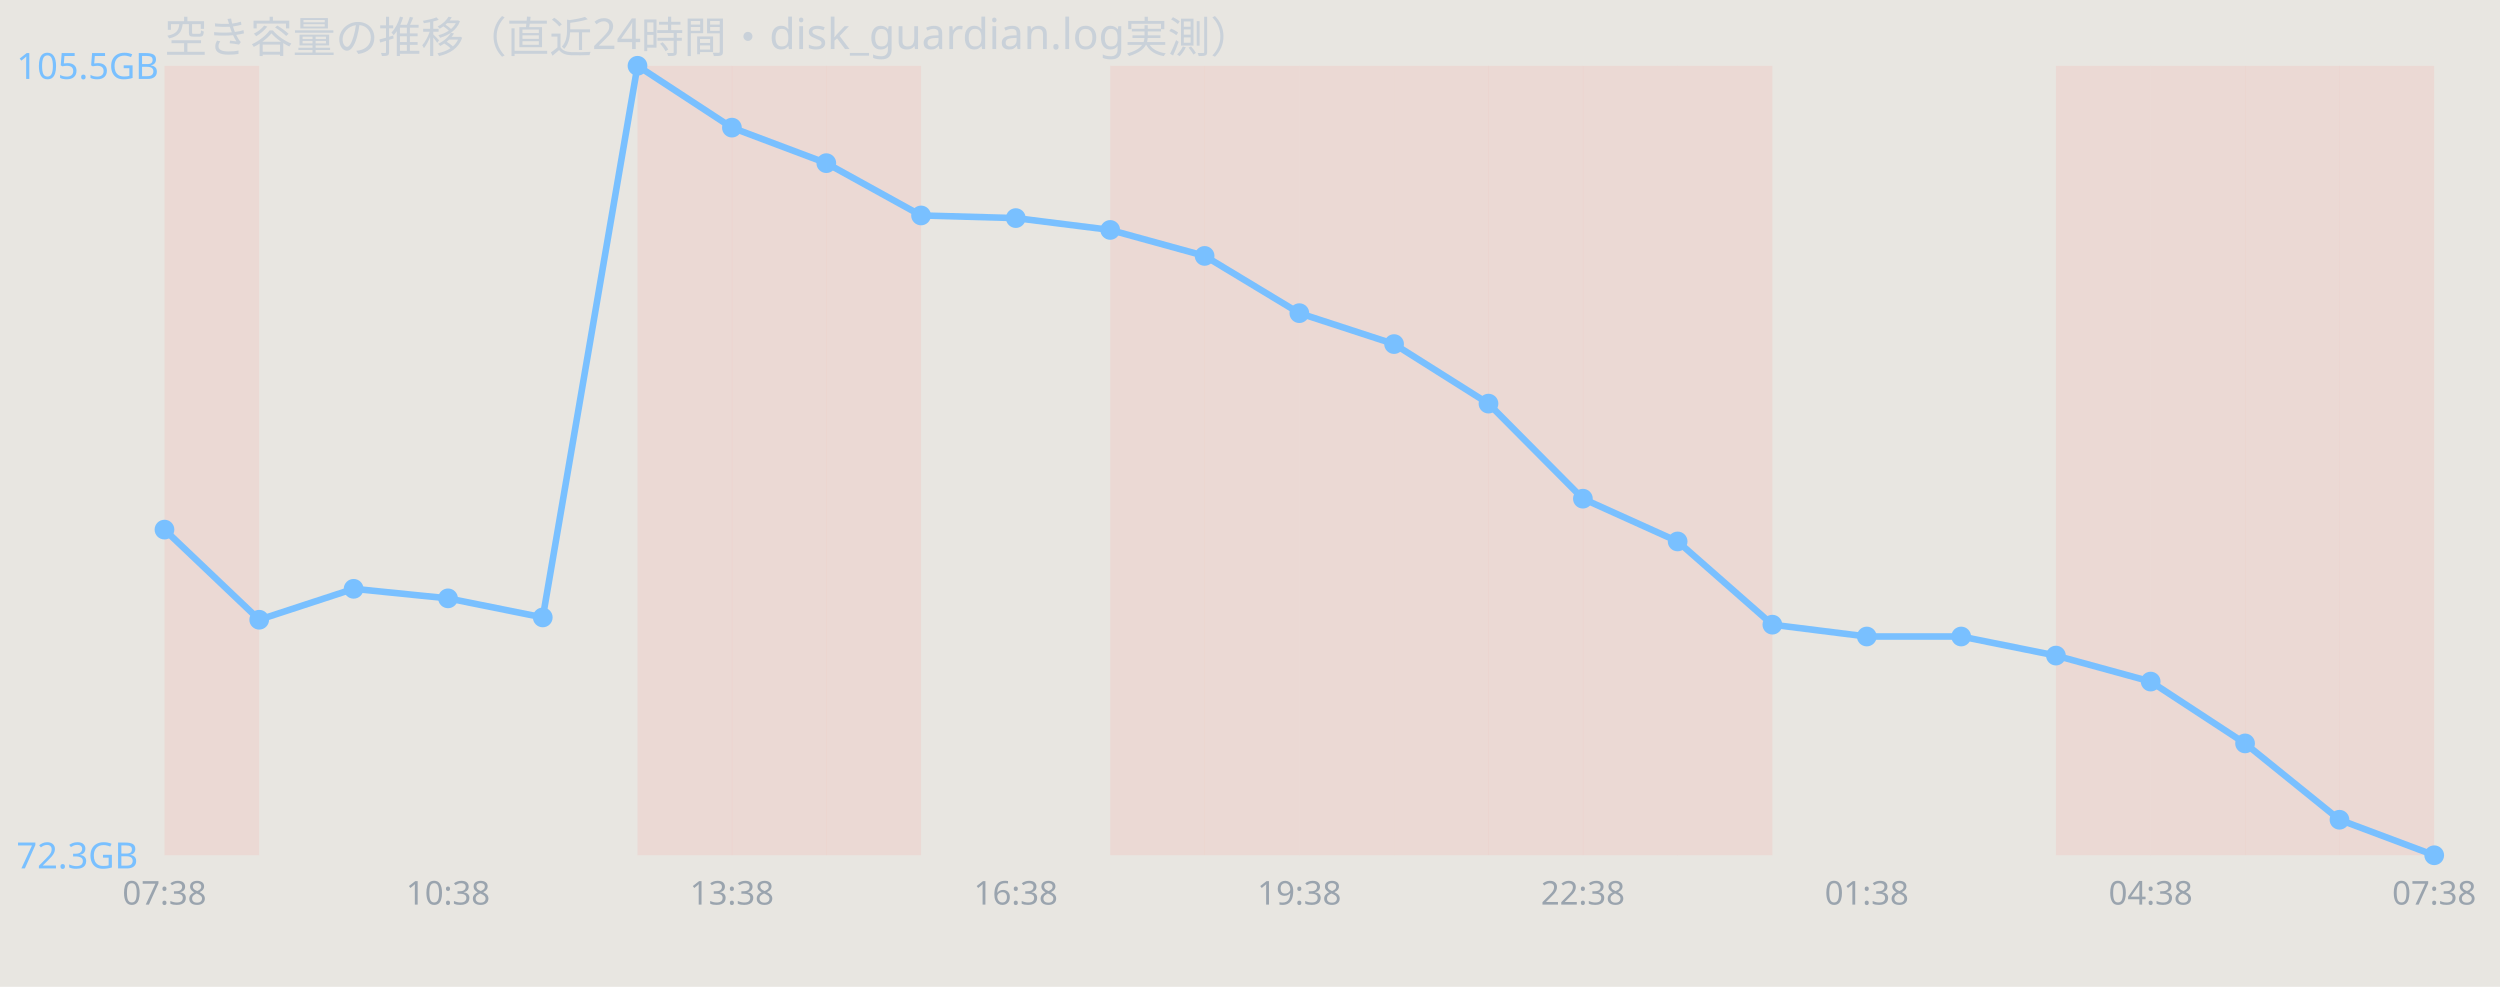
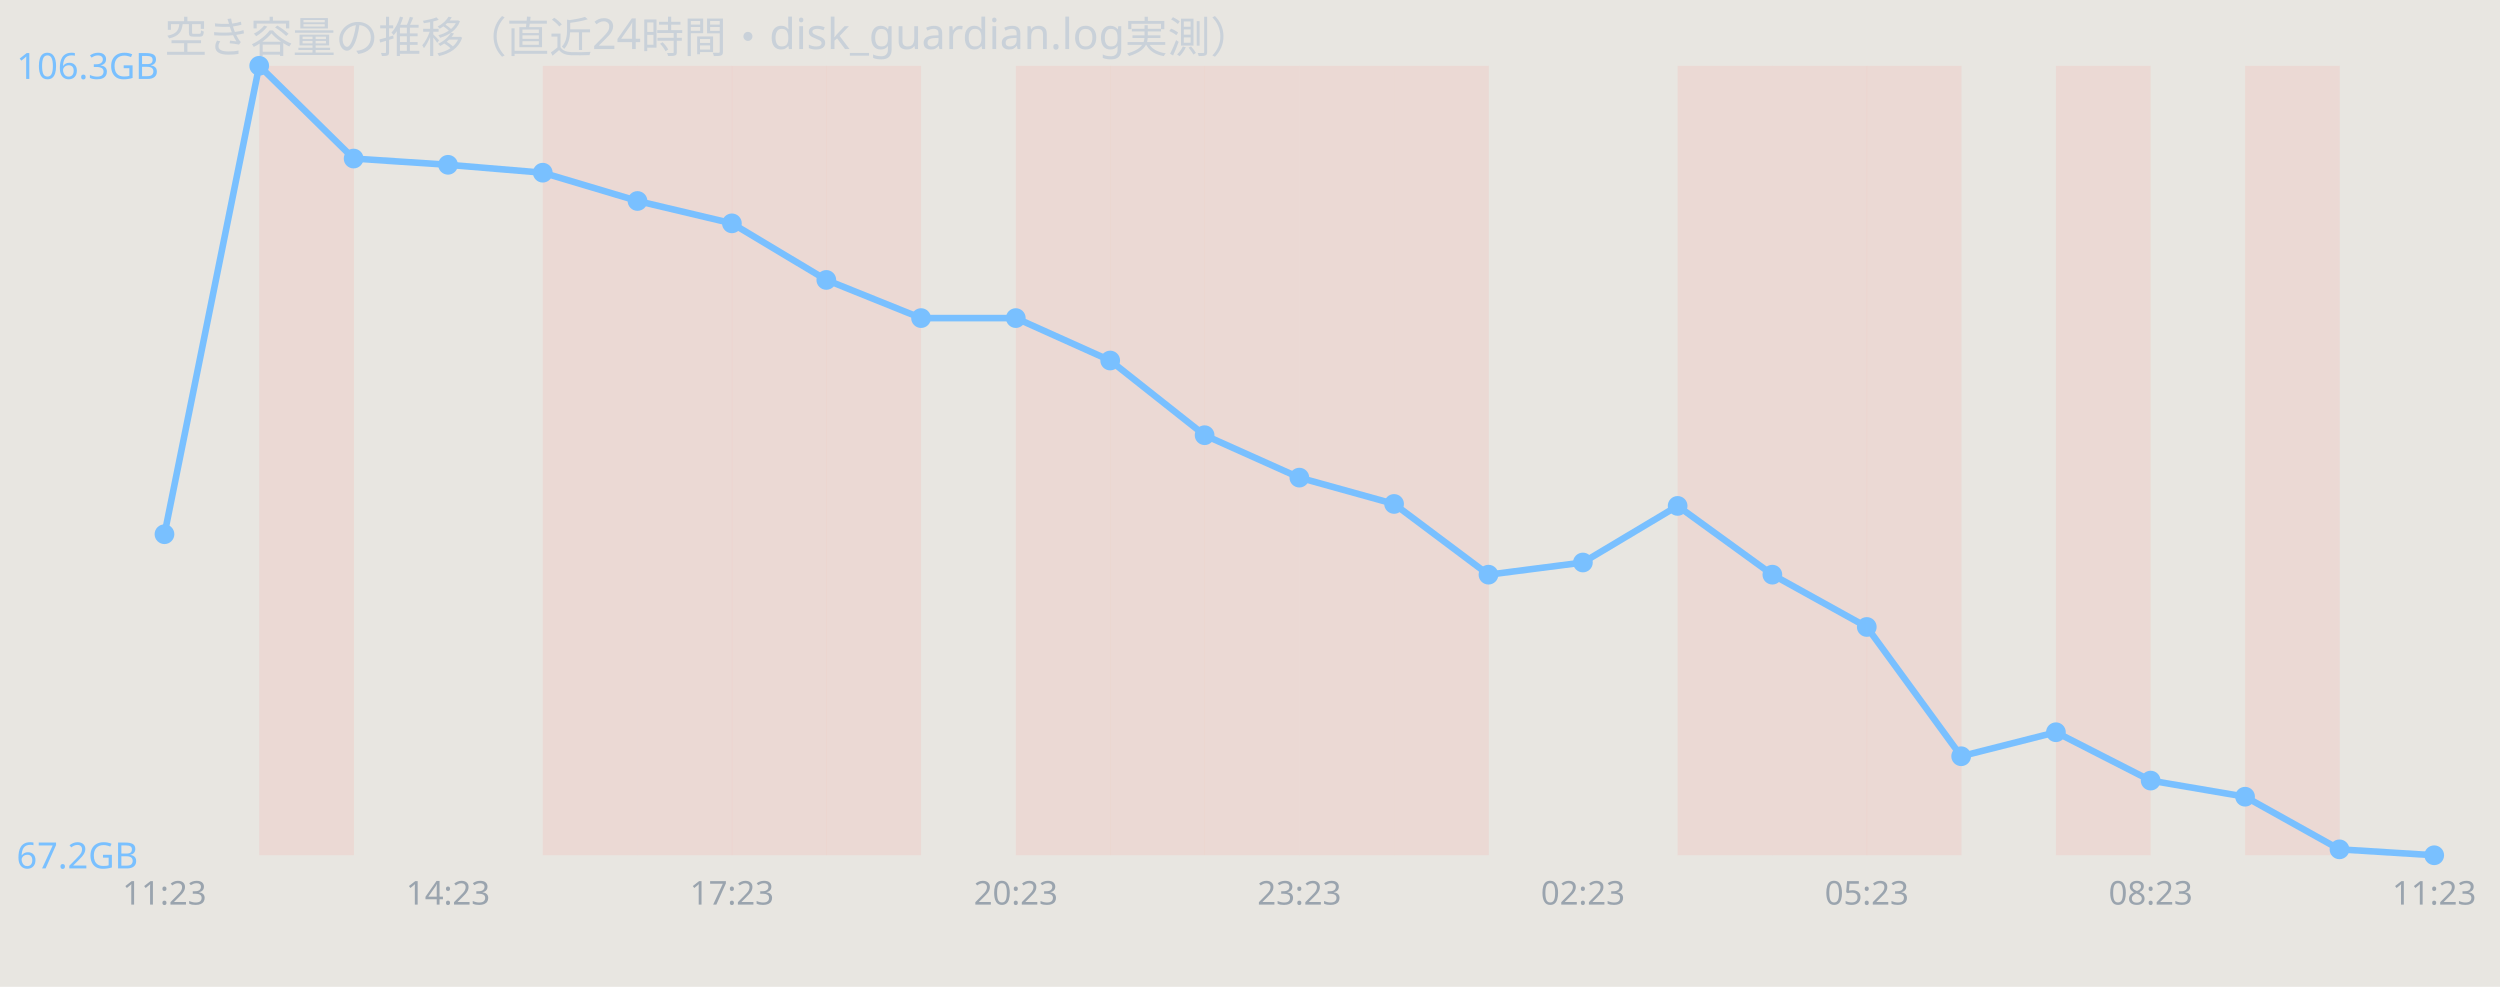
<svg xmlns="http://www.w3.org/2000/svg" width="760" height="300" viewBox="0 0 760 300" font-family="sans-serif">
  <rect width="760" height="300" fill="#e8e6e1" />
  <text x="50" y="16" font-size="13" fill="#c9d1d9">空き容量の推移（直近24時間・disk_guardian.log実測）</text>
-   <rect x="50.0" y="20" width="28.8" height="240" fill="#ff7b72" opacity="0.12" />
+   <rect x="78.8" y="20" width="28.8" height="240" fill="#ff7b72" opacity="0.12" />
+   <rect x="165.0" y="20" width="28.8" height="240" fill="#ff7b72" opacity="0.12" />
  <rect x="193.8" y="20" width="28.8" height="240" fill="#ff7b72" opacity="0.12" />
  <rect x="222.5" y="20" width="28.8" height="240" fill="#ff7b72" opacity="0.12" />
  <rect x="251.2" y="20" width="28.8" height="240" fill="#ff7b72" opacity="0.12" />
+   <rect x="308.8" y="20" width="28.8" height="240" fill="#ff7b72" opacity="0.12" />
  <rect x="337.5" y="20" width="28.8" height="240" fill="#ff7b72" opacity="0.12" />
  <rect x="366.2" y="20" width="28.8" height="240" fill="#ff7b72" opacity="0.12" />
  <rect x="395.0" y="20" width="28.8" height="240" fill="#ff7b72" opacity="0.12" />
  <rect x="423.8" y="20" width="28.8" height="240" fill="#ff7b72" opacity="0.12" />
-   <rect x="452.5" y="20" width="28.8" height="240" fill="#ff7b72" opacity="0.12" />
-   <rect x="481.2" y="20" width="28.8" height="240" fill="#ff7b72" opacity="0.12" />
  <rect x="510.0" y="20" width="28.8" height="240" fill="#ff7b72" opacity="0.12" />
+   <rect x="538.8" y="20" width="28.8" height="240" fill="#ff7b72" opacity="0.12" />
+   <rect x="567.5" y="20" width="28.8" height="240" fill="#ff7b72" opacity="0.12" />
  <rect x="625.0" y="20" width="28.8" height="240" fill="#ff7b72" opacity="0.12" />
-   <rect x="653.8" y="20" width="28.8" height="240" fill="#ff7b72" opacity="0.12" />
  <rect x="682.5" y="20" width="28.8" height="240" fill="#ff7b72" opacity="0.12" />
-   <rect x="711.2" y="20" width="28.8" height="240" fill="#ff7b72" opacity="0.12" />
-   <polyline points="50.0,161.0 78.8,188.4 107.5,179.0 136.2,181.9 165.0,187.7 193.8,20.0 222.5,38.8 251.2,49.6 280.0,65.5 308.8,66.3 337.5,69.9 366.2,77.8 395.0,95.2 423.8,104.6 452.5,122.7 481.2,151.6 510.0,164.6 538.8,189.9 567.5,193.5 596.2,193.5 625.0,199.3 653.8,207.2 682.5,226.0 711.2,249.2 740.0,260.0" fill="none" stroke="#79c0ff" stroke-width="2" />
-   <circle cx="50.0" cy="161.0" r="3" fill="#79c0ff" />
-   <circle cx="78.8" cy="188.4" r="3" fill="#79c0ff" />
-   <circle cx="107.5" cy="179.0" r="3" fill="#79c0ff" />
-   <circle cx="136.2" cy="181.9" r="3" fill="#79c0ff" />
-   <circle cx="165.0" cy="187.7" r="3" fill="#79c0ff" />
-   <circle cx="193.8" cy="20.0" r="3" fill="#79c0ff" />
-   <circle cx="222.5" cy="38.8" r="3" fill="#79c0ff" />
-   <circle cx="251.2" cy="49.6" r="3" fill="#79c0ff" />
-   <circle cx="280.0" cy="65.5" r="3" fill="#79c0ff" />
-   <circle cx="308.8" cy="66.3" r="3" fill="#79c0ff" />
-   <circle cx="337.5" cy="69.9" r="3" fill="#79c0ff" />
-   <circle cx="366.2" cy="77.8" r="3" fill="#79c0ff" />
-   <circle cx="395.0" cy="95.2" r="3" fill="#79c0ff" />
-   <circle cx="423.8" cy="104.6" r="3" fill="#79c0ff" />
-   <circle cx="452.5" cy="122.7" r="3" fill="#79c0ff" />
-   <circle cx="481.2" cy="151.6" r="3" fill="#79c0ff" />
-   <circle cx="510.0" cy="164.6" r="3" fill="#79c0ff" />
-   <circle cx="538.8" cy="189.9" r="3" fill="#79c0ff" />
-   <circle cx="567.5" cy="193.5" r="3" fill="#79c0ff" />
-   <circle cx="596.2" cy="193.5" r="3" fill="#79c0ff" />
-   <circle cx="625.0" cy="199.3" r="3" fill="#79c0ff" />
-   <circle cx="653.8" cy="207.2" r="3" fill="#79c0ff" />
-   <circle cx="682.5" cy="226.0" r="3" fill="#79c0ff" />
-   <circle cx="711.2" cy="249.2" r="3" fill="#79c0ff" />
+   <polyline points="50.0,162.4 78.8,20.0 107.5,48.2 136.2,50.1 165.0,52.5 193.8,61.1 222.5,67.9 251.2,85.1 280.0,96.7 308.8,96.7 337.5,109.6 366.2,132.3 395.0,145.2 423.8,153.2 452.5,174.7 481.2,171.0 510.0,153.8 538.8,174.7 567.5,190.6 596.2,229.9 625.0,222.6 653.8,237.3 682.5,242.2 711.2,258.2 740.0,260.0" fill="none" stroke="#79c0ff" stroke-width="2" />
+   <circle cx="50.0" cy="162.4" r="3" fill="#79c0ff" />
+   <circle cx="78.8" cy="20.0" r="3" fill="#79c0ff" />
+   <circle cx="107.5" cy="48.2" r="3" fill="#79c0ff" />
+   <circle cx="136.2" cy="50.1" r="3" fill="#79c0ff" />
+   <circle cx="165.0" cy="52.5" r="3" fill="#79c0ff" />
+   <circle cx="193.8" cy="61.1" r="3" fill="#79c0ff" />
+   <circle cx="222.5" cy="67.9" r="3" fill="#79c0ff" />
+   <circle cx="251.2" cy="85.1" r="3" fill="#79c0ff" />
+   <circle cx="280.0" cy="96.7" r="3" fill="#79c0ff" />
+   <circle cx="308.8" cy="96.7" r="3" fill="#79c0ff" />
+   <circle cx="337.5" cy="109.6" r="3" fill="#79c0ff" />
+   <circle cx="366.2" cy="132.3" r="3" fill="#79c0ff" />
+   <circle cx="395.0" cy="145.2" r="3" fill="#79c0ff" />
+   <circle cx="423.8" cy="153.2" r="3" fill="#79c0ff" />
+   <circle cx="452.5" cy="174.7" r="3" fill="#79c0ff" />
+   <circle cx="481.2" cy="171.0" r="3" fill="#79c0ff" />
+   <circle cx="510.0" cy="153.8" r="3" fill="#79c0ff" />
+   <circle cx="538.8" cy="174.7" r="3" fill="#79c0ff" />
+   <circle cx="567.5" cy="190.6" r="3" fill="#79c0ff" />
+   <circle cx="596.2" cy="229.9" r="3" fill="#79c0ff" />
+   <circle cx="625.0" cy="222.6" r="3" fill="#79c0ff" />
+   <circle cx="653.8" cy="237.3" r="3" fill="#79c0ff" />
+   <circle cx="682.5" cy="242.2" r="3" fill="#79c0ff" />
+   <circle cx="711.2" cy="258.2" r="3" fill="#79c0ff" />
  <circle cx="740.0" cy="260.0" r="3" fill="#79c0ff" />
-   <text x="5" y="24.0" font-size="11" fill="#79c0ff">105.5GB</text>
-   <text x="5" y="264.0" font-size="11" fill="#79c0ff">72.3GB</text>
-   <text x="50.0" y="275" font-size="10" fill="#9aa4ae" text-anchor="middle">07:38</text>
-   <text x="136.2" y="275" font-size="10" fill="#9aa4ae" text-anchor="middle">10:38</text>
-   <text x="222.5" y="275" font-size="10" fill="#9aa4ae" text-anchor="middle">13:38</text>
-   <text x="308.8" y="275" font-size="10" fill="#9aa4ae" text-anchor="middle">16:38</text>
-   <text x="395.0" y="275" font-size="10" fill="#9aa4ae" text-anchor="middle">19:38</text>
-   <text x="481.2" y="275" font-size="10" fill="#9aa4ae" text-anchor="middle">22:38</text>
-   <text x="567.5" y="275" font-size="10" fill="#9aa4ae" text-anchor="middle">01:38</text>
-   <text x="653.8" y="275" font-size="10" fill="#9aa4ae" text-anchor="middle">04:38</text>
-   <text x="740.0" y="275" font-size="10" fill="#9aa4ae" text-anchor="middle">07:38</text>
+   <text x="5" y="24.0" font-size="11" fill="#79c0ff">106.3GB</text>
+   <text x="5" y="264.0" font-size="11" fill="#79c0ff">67.2GB</text>
+   <text x="50.0" y="275" font-size="10" fill="#9aa4ae" text-anchor="middle">11:23</text>
+   <text x="136.2" y="275" font-size="10" fill="#9aa4ae" text-anchor="middle">14:23</text>
+   <text x="222.5" y="275" font-size="10" fill="#9aa4ae" text-anchor="middle">17:23</text>
+   <text x="308.8" y="275" font-size="10" fill="#9aa4ae" text-anchor="middle">20:23</text>
+   <text x="395.0" y="275" font-size="10" fill="#9aa4ae" text-anchor="middle">23:23</text>
+   <text x="481.2" y="275" font-size="10" fill="#9aa4ae" text-anchor="middle">02:23</text>
+   <text x="567.5" y="275" font-size="10" fill="#9aa4ae" text-anchor="middle">05:23</text>
+   <text x="653.8" y="275" font-size="10" fill="#9aa4ae" text-anchor="middle">08:23</text>
+   <text x="740.0" y="275" font-size="10" fill="#9aa4ae" text-anchor="middle">11:23</text>
</svg>
